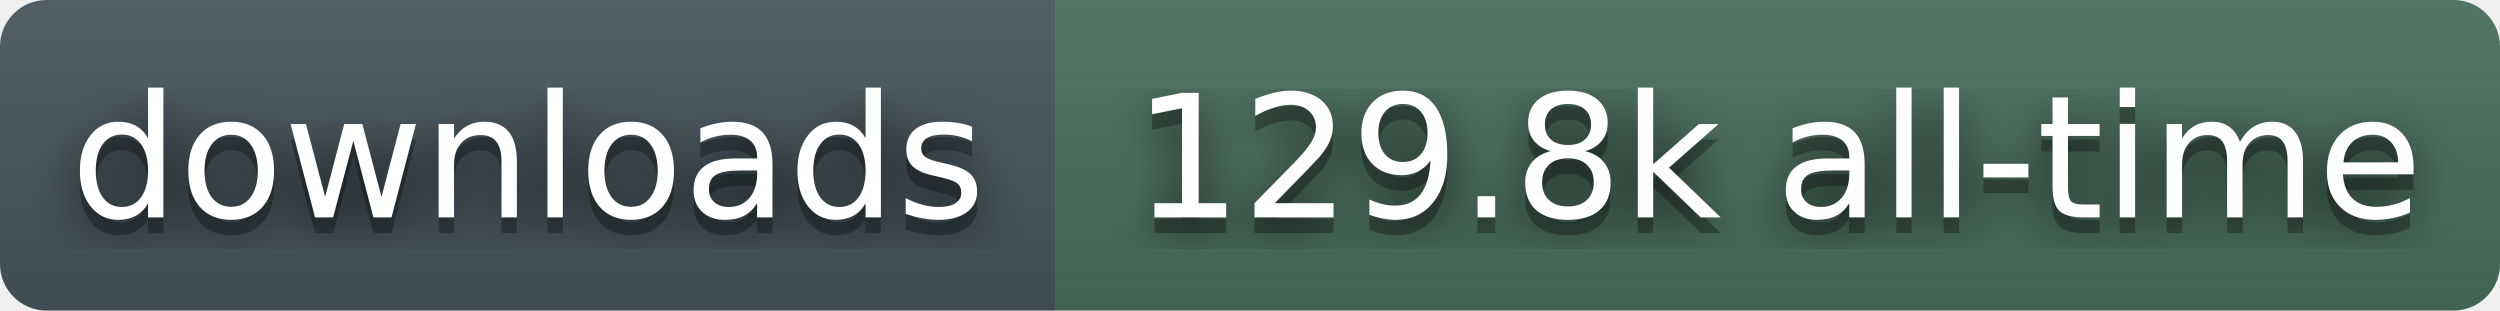
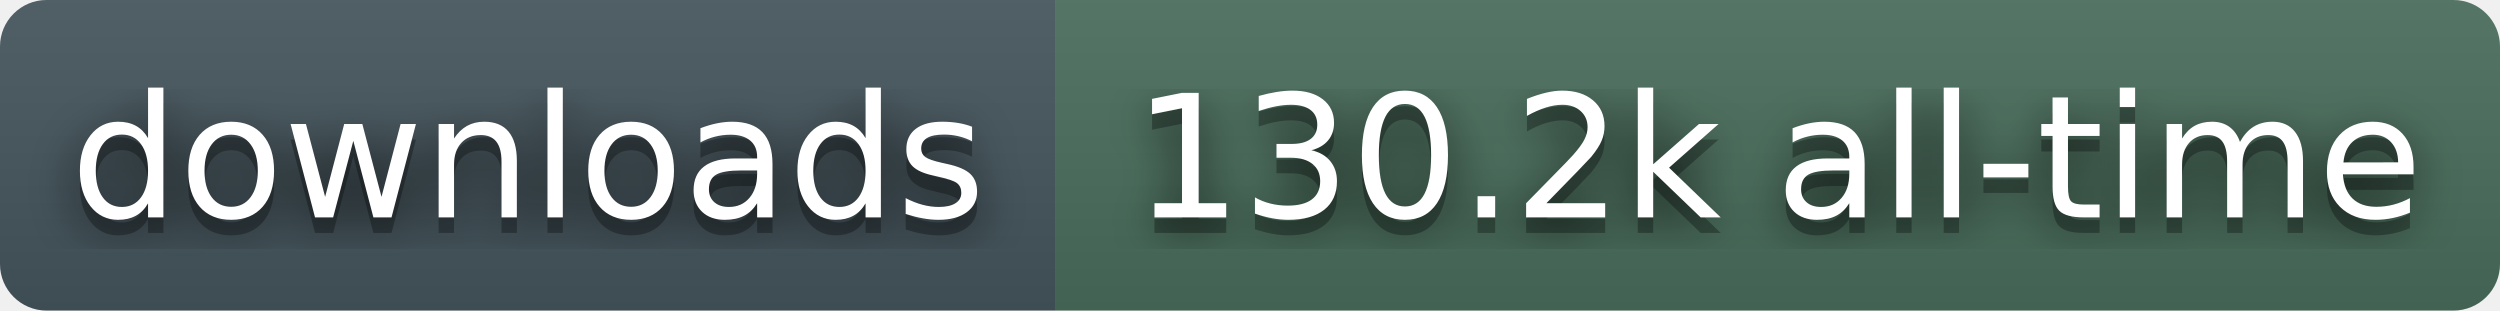
- <svg xmlns="http://www.w3.org/2000/svg" width="161" height="20" role="img" aria-label="downloads: 129.8k all-time">
+ <svg xmlns="http://www.w3.org/2000/svg" width="161" height="20" role="img" aria-label="downloads: 130.2k all-time">
  <filter id="blur">
    <feGaussianBlur stdDeviation="16" />
  </filter>
  <linearGradient id="s" x2="0" y2="100%">
    <stop offset="0" stop-color="#bbb" stop-opacity=".1" />
    <stop offset="1" stop-opacity=".1" />
  </linearGradient>
  <clipPath id="r">
    <rect width="161" height="20" rx="3" fill="#fff" />
  </clipPath>
  <g clip-path="url(#r)">
    <rect width="68" height="20" fill="#45565E" />
    <rect x="68" width="93" height="20" fill="#4A6E5C" />
    <rect width="161" height="20" fill="url(#s)" />
  </g>
  <g fill="#fff" text-anchor="middle" font-family="Verdana,Geneva,DejaVu Sans,sans-serif" text-rendering="geometricPrecision" font-size="110">
    <g transform="scale(.1)">
      <g aria-hidden="true" fill="#010101">
        <text x="340" y="150" fill-opacity=".8" filter="url(#blur)">downloads</text>
        <text x="340" y="150" fill-opacity=".3">downloads</text>
      </g>
      <text x="340" y="140">downloads</text>
    </g>
    <g transform="scale(.1)">
      <g aria-hidden="true" fill="#010101">
-         <text x="1145" y="150" fill-opacity=".8" filter="url(#blur)">129.8k all-time</text>
-         <text x="1145" y="150" fill-opacity=".3">129.8k all-time</text>
+         <text x="1145" y="150" fill-opacity=".8" filter="url(#blur)">130.2k all-time</text>
+         <text x="1145" y="150" fill-opacity=".3">130.2k all-time</text>
      </g>
-       <text x="1145" y="140">129.8k all-time</text>
+       <text x="1145" y="140">130.2k all-time</text>
    </g>
  </g>
</svg>
